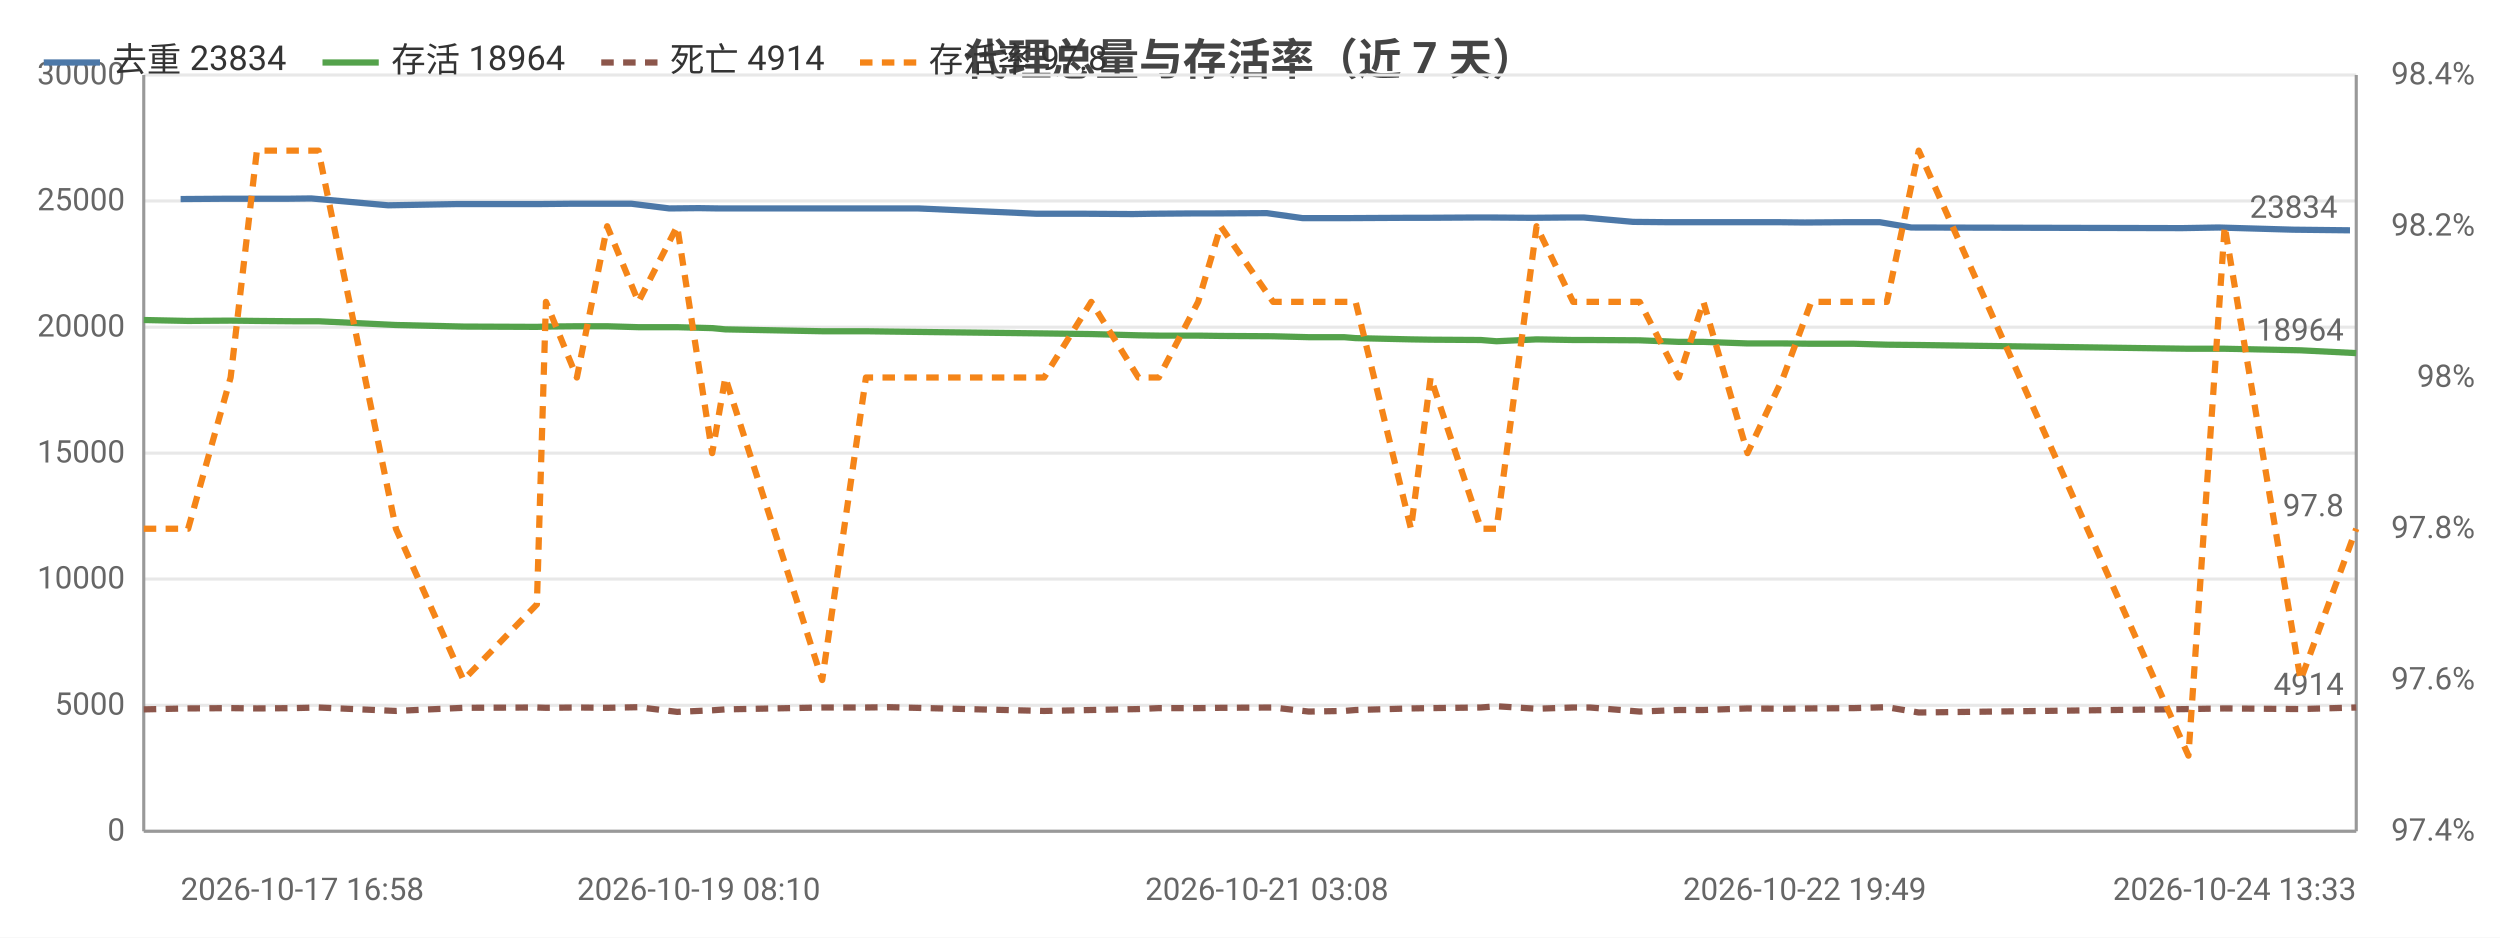
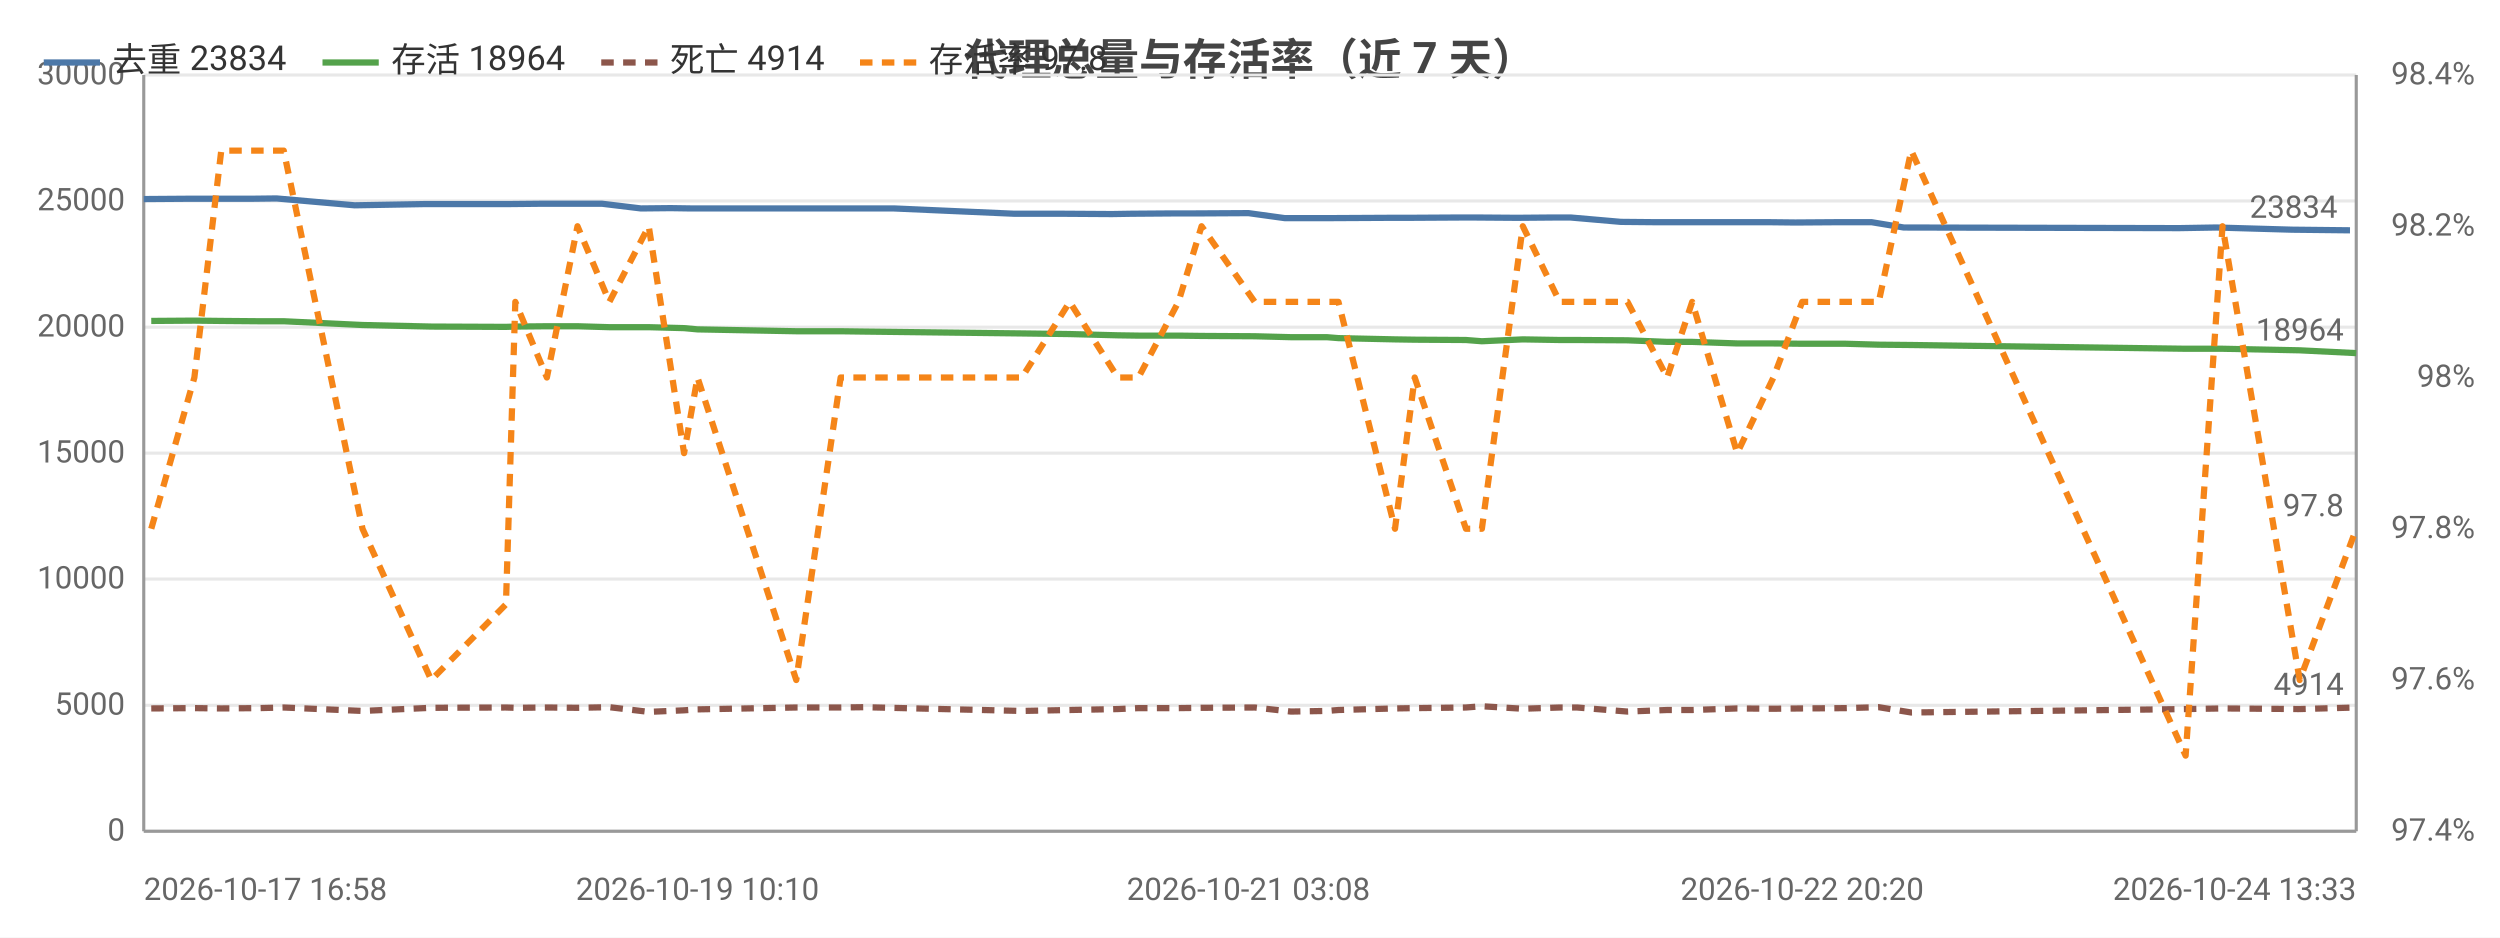
<svg xmlns="http://www.w3.org/2000/svg" width="800" height="300" viewBox="0 0 800 300">
  <rect width="800" height="300" fill="#ffffff" />
  <style>text{font-family:system-ui,-apple-system,'Segoe UI',Roboto,'PingFang SC','Microsoft YaHei','Noto Sans CJK SC',sans-serif}.g{stroke:#e8e8e8;stroke-width:1}.a{stroke:#999;stroke-width:1}.t{font-size:10px;fill:#666}.m{font-size:10px;text-anchor:middle;fill:#666}.e{font-size:10px;text-anchor:end;fill:#666}.l{font-size:11px;fill:#333}.tt{font-size:14px;font-weight:600;text-anchor:middle;fill:#444}.em{font-size:13px;text-anchor:middle;fill:#999}</style>
  <text class="tt" x="400.0" y="24">代理总量与存活率（近 7 天）</text>
  <line class="g" x1="46" y1="266" x2="754" y2="266" />
  <text class="e" x="40" y="269">0</text>
  <line class="g" x1="46" y1="225.7" x2="754" y2="225.7" />
  <text class="e" x="40" y="228.7">5000</text>
  <line class="g" x1="46" y1="185.3" x2="754" y2="185.3" />
  <text class="e" x="40" y="188.3">10000</text>
  <line class="g" x1="46" y1="145" x2="754" y2="145" />
  <text class="e" x="40" y="148">15000</text>
  <line class="g" x1="46" y1="104.7" x2="754" y2="104.7" />
  <text class="e" x="40" y="107.7">20000</text>
  <line class="g" x1="46" y1="64.3" x2="754" y2="64.3" />
  <text class="e" x="40" y="67.3">25000</text>
  <line class="g" x1="46" y1="24" x2="754" y2="24" />
  <text class="e" x="40" y="27">30000</text>
  <text class="e" x="792" y="269">97.4%</text>
  <text class="e" x="792" y="220.6">97.6%</text>
  <text class="e" x="792" y="172.2">97.8%</text>
  <text class="e" x="792" y="123.8">98%</text>
  <text class="e" x="792" y="75.4">98.2%</text>
  <text class="e" x="792" y="27">98.4%</text>
  <line class="a" x1="754" y1="24" x2="754" y2="266" />
  <line class="a" x1="46" y1="24" x2="46" y2="266" />
  <line class="a" x1="46" y1="266" x2="754" y2="266" />
-   <polyline fill="none" stroke="#4c78a8" stroke-width="2" stroke-linejoin="round" points="57.8,63.7 71.3,63.6 80.1,63.6 91.5,63.6 99.6,63.5 124.2,65.7 146.3,65.3 169.3,65.3 172.8,65.3 182.5,65.2 192.2,65.2 202.1,65.2 214.2,66.7 223.6,66.6 230.0,66.7 260.7,66.7 274.6,66.7 282.5,66.7 293.9,66.7 331.7,68.4 347.3,68.4 362.5,68.5 368.5,68.4 381.2,68.3 388.2,68.3 405.4,68.2 416.8,69.8 427.9,69.8 431.2,69.8 449.6,69.7 455.6,69.7 472.1,69.6 476.9,69.6 489.9,69.7 501.4,69.6 506.8,69.6 522.6,71.0 533.0,71.1 543.3,71.1 557.0,71.1 568.8,71.1 577.5,71.2 591.3,71.1 601.5,71.1 611.6,72.8 698.3,73.0 709.9,72.8 733.8,73.5 752.0,73.7" />
-   <circle cx="57.8" cy="63.7" r="4" fill="transparent" />
-   <circle cx="91.5" cy="63.6" r="4" fill="transparent" />
-   <circle cx="124.2" cy="65.7" r="4" fill="transparent" />
-   <circle cx="172.8" cy="65.3" r="4" fill="transparent" />
-   <circle cx="192.2" cy="65.2" r="4" fill="transparent" />
-   <circle cx="223.6" cy="66.6" r="4" fill="transparent" />
-   <circle cx="260.7" cy="66.7" r="4" fill="transparent" />
-   <circle cx="293.9" cy="66.7" r="4" fill="transparent" />
-   <circle cx="347.3" cy="68.4" r="4" fill="transparent" />
-   <circle cx="381.2" cy="68.3" r="4" fill="transparent" />
-   <circle cx="405.4" cy="68.2" r="4" fill="transparent" />
-   <circle cx="431.2" cy="69.8" r="4" fill="transparent" />
-   <circle cx="455.6" cy="69.7" r="4" fill="transparent" />
-   <circle cx="489.9" cy="69.7" r="4" fill="transparent" />
-   <circle cx="506.8" cy="69.6" r="4" fill="transparent" />
-   <circle cx="543.3" cy="71.1" r="4" fill="transparent" />
-   <circle cx="568.8" cy="71.1" r="4" fill="transparent" />
-   <circle cx="601.5" cy="71.1" r="4" fill="transparent" />
-   <circle cx="698.3" cy="73.0" r="4" fill="transparent" />
+   <polyline fill="none" stroke="#4c78a8" stroke-width="2" stroke-linejoin="round" points="46,63.7 59.7,63.6 68.7,63.6 80.2,63.6 88.5,63.5 113.5,65.7 136.0,65.3 159.4,65.3 162.9,65.3 172.8,65.2 182.6,65.2 192.7,65.2 205.1,66.7 214.6,66.6 221.1,66.7 252.4,66.7 266.4,66.7 274.5,66.7 286.1,66.7 324.6,68.4 340.3,68.4 355.8,68.5 361.9,68.4 374.9,68.3 382.0,68.3 399.5,68.2 411.1,69.8 422.4,69.8 425.8,69.8 444.5,69.7 450.5,69.7 467.3,69.6 472.2,69.6 485.4,69.7 497.1,69.6 502.6,69.6 518.7,71.0 529.2,71.1 539.7,71.1 553.6,71.1 565.7,71.1 574.5,71.2 588.5,71.1 598.9,71.1 609.2,72.8 697.4,73.0 709.2,72.8 733.5,73.5 752.0,73.7" />
+   <circle cx="46" cy="63.7" r="4" fill="transparent" />
+   <circle cx="80.2" cy="63.6" r="4" fill="transparent" />
+   <circle cx="113.5" cy="65.7" r="4" fill="transparent" />
+   <circle cx="162.9" cy="65.3" r="4" fill="transparent" />
+   <circle cx="182.6" cy="65.2" r="4" fill="transparent" />
+   <circle cx="214.6" cy="66.6" r="4" fill="transparent" />
+   <circle cx="252.4" cy="66.7" r="4" fill="transparent" />
+   <circle cx="286.1" cy="66.7" r="4" fill="transparent" />
+   <circle cx="340.3" cy="68.4" r="4" fill="transparent" />
+   <circle cx="374.9" cy="68.3" r="4" fill="transparent" />
+   <circle cx="399.5" cy="68.2" r="4" fill="transparent" />
+   <circle cx="425.8" cy="69.8" r="4" fill="transparent" />
+   <circle cx="450.5" cy="69.7" r="4" fill="transparent" />
+   <circle cx="485.4" cy="69.7" r="4" fill="transparent" />
+   <circle cx="502.6" cy="69.6" r="4" fill="transparent" />
+   <circle cx="539.7" cy="71.1" r="4" fill="transparent" />
+   <circle cx="565.7" cy="71.1" r="4" fill="transparent" />
+   <circle cx="598.9" cy="71.1" r="4" fill="transparent" />
+   <circle cx="697.4" cy="73.0" r="4" fill="transparent" />
  <circle cx="752.0" cy="73.7" r="4" fill="transparent" />
  <text class="t" x="748.0" y="69.7" text-anchor="end" fill="#4c78a8">23834</text>
-   <polyline fill="none" stroke="#54a24b" stroke-width="2" stroke-linejoin="round" points="46,102.4 60.2,102.7 73.8,102.6 82.2,102.7 93.9,102.8 101.9,102.8 126.7,104.0 148.3,104.5 171.8,104.6 174.7,104.5 184.6,104.4 194.3,104.4 204.3,104.7 216.7,104.7 227.9,105.0 232.1,105.4 263.1,106.0 277.1,106.0 284.4,106.1 334.1,106.7 349.2,106.9 364.3,107.3 370.8,107.4 383.4,107.4 390.6,107.5 407.4,107.6 418.8,107.9 430.1,107.9 433.8,108.2 451.5,108.6 457.8,108.7 473.9,108.8 478.9,109.2 491.7,108.6 503.4,108.8 508.8,108.8 524.7,108.9 537.2,109.4 545.1,109.4 559.2,109.9 570.6,109.9 579.6,110.0 593.3,110.0 603.8,110.3 614.0,110.4 700.3,111.6 711.9,111.6 736.2,112.1 754,113.0" />
-   <circle cx="46" cy="102.4" r="4" fill="transparent" />
-   <circle cx="82.2" cy="102.7" r="4" fill="transparent" />
-   <circle cx="101.9" cy="102.8" r="4" fill="transparent" />
-   <circle cx="171.8" cy="104.6" r="4" fill="transparent" />
-   <circle cx="184.6" cy="104.4" r="4" fill="transparent" />
-   <circle cx="216.7" cy="104.7" r="4" fill="transparent" />
-   <circle cx="232.1" cy="105.4" r="4" fill="transparent" />
-   <circle cx="284.4" cy="106.1" r="4" fill="transparent" />
-   <circle cx="349.2" cy="106.9" r="4" fill="transparent" />
-   <circle cx="383.4" cy="107.4" r="4" fill="transparent" />
-   <circle cx="407.4" cy="107.6" r="4" fill="transparent" />
-   <circle cx="433.8" cy="108.2" r="4" fill="transparent" />
-   <circle cx="457.8" cy="108.7" r="4" fill="transparent" />
-   <circle cx="491.7" cy="108.6" r="4" fill="transparent" />
-   <circle cx="508.8" cy="108.8" r="4" fill="transparent" />
-   <circle cx="545.1" cy="109.4" r="4" fill="transparent" />
-   <circle cx="570.6" cy="109.9" r="4" fill="transparent" />
-   <circle cx="603.8" cy="110.3" r="4" fill="transparent" />
-   <circle cx="700.3" cy="111.6" r="4" fill="transparent" />
+   <polyline fill="none" stroke="#54a24b" stroke-width="2" stroke-linejoin="round" points="48.4,102.7 62.2,102.6 70.8,102.7 82.7,102.8 90.8,102.8 116.0,104.0 138.0,104.5 161.9,104.6 164.9,104.5 175.0,104.4 184.8,104.4 195.0,104.7 207.6,104.7 218.9,105.0 223.2,105.4 254.8,106.0 269.0,106.0 276.4,106.1 327.0,106.7 342.3,106.9 357.7,107.3 364.3,107.4 377.1,107.4 384.5,107.5 401.5,107.6 413.1,107.9 424.6,107.9 428.3,108.2 446.4,108.6 452.7,108.7 469.1,108.8 474.2,109.2 487.3,108.6 499.1,108.8 504.7,108.8 520.8,108.9 533.5,109.4 541.5,109.4 555.9,109.9 567.5,109.9 576.7,110.0 590.6,110.0 601.2,110.3 611.6,110.4 699.4,111.6 711.2,111.6 735.9,112.1 754,113.0" />
+   <circle cx="48.4" cy="102.7" r="4" fill="transparent" />
+   <circle cx="70.8" cy="102.7" r="4" fill="transparent" />
+   <circle cx="116.0" cy="104.0" r="4" fill="transparent" />
+   <circle cx="161.9" cy="104.6" r="4" fill="transparent" />
+   <circle cx="184.8" cy="104.4" r="4" fill="transparent" />
+   <circle cx="207.6" cy="104.7" r="4" fill="transparent" />
+   <circle cx="254.8" cy="106.0" r="4" fill="transparent" />
+   <circle cx="276.4" cy="106.1" r="4" fill="transparent" />
+   <circle cx="357.7" cy="107.3" r="4" fill="transparent" />
+   <circle cx="377.1" cy="107.4" r="4" fill="transparent" />
+   <circle cx="413.1" cy="107.9" r="4" fill="transparent" />
+   <circle cx="428.3" cy="108.2" r="4" fill="transparent" />
+   <circle cx="469.1" cy="108.8" r="4" fill="transparent" />
+   <circle cx="487.3" cy="108.6" r="4" fill="transparent" />
+   <circle cx="520.8" cy="108.9" r="4" fill="transparent" />
+   <circle cx="541.5" cy="109.4" r="4" fill="transparent" />
+   <circle cx="576.7" cy="110.0" r="4" fill="transparent" />
+   <circle cx="601.2" cy="110.3" r="4" fill="transparent" />
+   <circle cx="711.2" cy="111.6" r="4" fill="transparent" />
  <circle cx="754" cy="113.0" r="4" fill="transparent" />
  <text class="t" x="750" y="109.0" text-anchor="end" fill="#54a24b">18964</text>
-   <polyline fill="none" stroke="#8c564b" stroke-width="2" stroke-dasharray="4,3" stroke-linejoin="round" points="46,227.0 60.2,226.7 73.8,226.6 82.2,226.7 93.9,226.6 101.9,226.4 126.7,227.5 148.3,226.5 171.8,226.4 174.7,226.5 184.6,226.4 194.3,226.5 204.3,226.3 216.7,227.8 227.9,227.3 232.1,227.0 263.1,226.4 277.1,226.4 284.4,226.3 334.1,227.5 349.2,227.2 364.3,226.9 370.8,226.6 383.4,226.6 390.6,226.5 407.4,226.4 418.8,227.7 430.1,227.5 433.8,227.2 451.5,226.7 457.8,226.6 473.9,226.4 478.9,226.0 491.7,226.8 503.4,226.4 508.8,226.4 524.7,227.7 537.2,227.2 545.1,227.2 559.2,226.7 570.6,226.8 579.6,226.7 593.3,226.6 603.8,226.3 614.0,228.0 700.3,226.9 711.9,226.7 736.2,226.9 754,226.4" />
-   <circle cx="46" cy="227.0" r="4" fill="transparent" />
-   <circle cx="82.2" cy="226.7" r="4" fill="transparent" />
-   <circle cx="101.9" cy="226.4" r="4" fill="transparent" />
-   <circle cx="171.8" cy="226.4" r="4" fill="transparent" />
-   <circle cx="184.6" cy="226.4" r="4" fill="transparent" />
-   <circle cx="216.7" cy="227.8" r="4" fill="transparent" />
-   <circle cx="232.1" cy="227.0" r="4" fill="transparent" />
-   <circle cx="284.4" cy="226.3" r="4" fill="transparent" />
-   <circle cx="349.2" cy="227.2" r="4" fill="transparent" />
-   <circle cx="383.4" cy="226.6" r="4" fill="transparent" />
-   <circle cx="407.4" cy="226.4" r="4" fill="transparent" />
-   <circle cx="433.8" cy="227.2" r="4" fill="transparent" />
-   <circle cx="457.8" cy="226.6" r="4" fill="transparent" />
-   <circle cx="491.7" cy="226.8" r="4" fill="transparent" />
-   <circle cx="508.8" cy="226.4" r="4" fill="transparent" />
-   <circle cx="545.1" cy="227.2" r="4" fill="transparent" />
-   <circle cx="570.6" cy="226.8" r="4" fill="transparent" />
-   <circle cx="603.8" cy="226.3" r="4" fill="transparent" />
-   <circle cx="700.3" cy="226.9" r="4" fill="transparent" />
+   <polyline fill="none" stroke="#8c564b" stroke-width="2" stroke-dasharray="4,3" stroke-linejoin="round" points="48.4,226.7 62.2,226.6 70.8,226.7 82.7,226.6 90.8,226.4 116.0,227.5 138.0,226.5 161.9,226.4 164.9,226.5 175.0,226.4 184.8,226.5 195.0,226.3 207.6,227.8 218.9,227.3 223.2,227.0 254.8,226.4 269.0,226.4 276.4,226.3 327.0,227.5 342.3,227.2 357.7,226.9 364.3,226.6 377.1,226.6 384.5,226.5 401.5,226.4 413.1,227.7 424.6,227.5 428.3,227.2 446.4,226.7 452.7,226.6 469.1,226.4 474.2,226.0 487.3,226.8 499.1,226.4 504.7,226.4 520.8,227.7 533.5,227.2 541.5,227.2 555.9,226.7 567.5,226.8 576.7,226.7 590.6,226.6 601.2,226.3 611.6,228.0 699.4,226.9 711.2,226.7 735.9,226.9 754,226.4" />
+   <circle cx="48.4" cy="226.7" r="4" fill="transparent" />
+   <circle cx="70.8" cy="226.7" r="4" fill="transparent" />
+   <circle cx="116.0" cy="227.5" r="4" fill="transparent" />
+   <circle cx="161.9" cy="226.4" r="4" fill="transparent" />
+   <circle cx="184.8" cy="226.5" r="4" fill="transparent" />
+   <circle cx="207.6" cy="227.8" r="4" fill="transparent" />
+   <circle cx="254.8" cy="226.4" r="4" fill="transparent" />
+   <circle cx="276.4" cy="226.3" r="4" fill="transparent" />
+   <circle cx="357.7" cy="226.9" r="4" fill="transparent" />
+   <circle cx="377.1" cy="226.6" r="4" fill="transparent" />
+   <circle cx="413.1" cy="227.7" r="4" fill="transparent" />
+   <circle cx="428.3" cy="227.2" r="4" fill="transparent" />
+   <circle cx="469.1" cy="226.4" r="4" fill="transparent" />
+   <circle cx="487.3" cy="226.8" r="4" fill="transparent" />
+   <circle cx="520.8" cy="227.7" r="4" fill="transparent" />
+   <circle cx="541.5" cy="227.2" r="4" fill="transparent" />
+   <circle cx="576.7" cy="226.7" r="4" fill="transparent" />
+   <circle cx="601.2" cy="226.3" r="4" fill="transparent" />
+   <circle cx="711.2" cy="226.7" r="4" fill="transparent" />
  <circle cx="754" cy="226.4" r="4" fill="transparent" />
  <text class="t" x="750" y="222.4" text-anchor="end" fill="#8c564b">4914</text>
-   <polyline fill="none" stroke="#f58518" stroke-width="2" stroke-dasharray="4,3" stroke-linejoin="round" points="46,169.2 60.2,169.2 73.8,120.8 82.2,48.2 93.9,48.2 101.9,48.2 126.7,169.2 148.3,217.6 171.8,193.4 174.7,96.6 184.6,120.8 194.3,72.4 204.3,96.6 216.7,72.4 227.9,145 232.1,120.8 263.1,217.6 277.1,120.8 284.4,120.8 334.1,120.8 349.2,96.6 364.3,120.8 370.8,120.8 383.4,96.6 390.6,72.4 407.4,96.6 418.8,96.6 430.1,96.6 433.8,96.6 451.5,169.2 457.8,120.8 473.9,169.2 478.9,169.2 491.7,72.4 503.4,96.6 508.8,96.6 524.7,96.6 537.2,120.8 545.1,96.6 559.2,145 570.6,120.8 579.6,96.6 593.3,96.6 603.8,96.6 614.0,48.2 700.3,241.8 711.9,72.4 736.2,217.6 754,169.2" />
-   <circle cx="46" cy="169.2" r="4" fill="transparent" />
-   <circle cx="82.2" cy="48.2" r="4" fill="transparent" />
-   <circle cx="101.9" cy="48.2" r="4" fill="transparent" />
-   <circle cx="171.8" cy="193.4" r="4" fill="transparent" />
-   <circle cx="184.6" cy="120.8" r="4" fill="transparent" />
-   <circle cx="216.7" cy="72.4" r="4" fill="transparent" />
-   <circle cx="232.1" cy="120.8" r="4" fill="transparent" />
-   <circle cx="284.4" cy="120.8" r="4" fill="transparent" />
-   <circle cx="349.2" cy="96.6" r="4" fill="transparent" />
-   <circle cx="383.4" cy="96.6" r="4" fill="transparent" />
-   <circle cx="407.4" cy="96.6" r="4" fill="transparent" />
-   <circle cx="433.8" cy="96.6" r="4" fill="transparent" />
-   <circle cx="457.8" cy="120.8" r="4" fill="transparent" />
-   <circle cx="491.7" cy="72.4" r="4" fill="transparent" />
-   <circle cx="508.8" cy="96.6" r="4" fill="transparent" />
-   <circle cx="545.1" cy="96.6" r="4" fill="transparent" />
-   <circle cx="570.6" cy="120.8" r="4" fill="transparent" />
-   <circle cx="603.8" cy="96.6" r="4" fill="transparent" />
-   <circle cx="700.3" cy="241.8" r="4" fill="transparent" />
+   <polyline fill="none" stroke="#f58518" stroke-width="2" stroke-dasharray="4,3" stroke-linejoin="round" points="48.4,169.2 62.2,120.8 70.8,48.2 82.7,48.2 90.8,48.2 116.0,169.2 138.0,217.6 161.9,193.4 164.9,96.6 175.0,120.8 184.8,72.4 195.0,96.6 207.6,72.4 218.9,145 223.2,120.8 254.8,217.6 269.0,120.8 276.4,120.8 327.0,120.8 342.3,96.6 357.7,120.8 364.3,120.8 377.1,96.6 384.5,72.4 401.5,96.6 413.1,96.6 424.6,96.6 428.3,96.6 446.4,169.2 452.7,120.8 469.1,169.2 474.2,169.2 487.3,72.4 499.1,96.6 504.7,96.6 520.8,96.6 533.5,120.8 541.5,96.6 555.9,145 567.5,120.8 576.7,96.6 590.6,96.6 601.2,96.6 611.6,48.2 699.4,241.8 711.2,72.4 735.9,217.6 754,169.2" />
+   <circle cx="48.4" cy="169.2" r="4" fill="transparent" />
+   <circle cx="70.8" cy="48.2" r="4" fill="transparent" />
+   <circle cx="116.0" cy="169.2" r="4" fill="transparent" />
+   <circle cx="161.9" cy="193.4" r="4" fill="transparent" />
+   <circle cx="184.8" cy="72.4" r="4" fill="transparent" />
+   <circle cx="207.6" cy="72.4" r="4" fill="transparent" />
+   <circle cx="254.8" cy="217.6" r="4" fill="transparent" />
+   <circle cx="276.4" cy="120.8" r="4" fill="transparent" />
+   <circle cx="357.7" cy="120.8" r="4" fill="transparent" />
+   <circle cx="377.1" cy="96.6" r="4" fill="transparent" />
+   <circle cx="413.1" cy="96.6" r="4" fill="transparent" />
+   <circle cx="428.3" cy="96.6" r="4" fill="transparent" />
+   <circle cx="469.1" cy="169.2" r="4" fill="transparent" />
+   <circle cx="487.3" cy="72.4" r="4" fill="transparent" />
+   <circle cx="520.8" cy="96.6" r="4" fill="transparent" />
+   <circle cx="541.5" cy="96.6" r="4" fill="transparent" />
+   <circle cx="576.7" cy="96.6" r="4" fill="transparent" />
+   <circle cx="601.2" cy="96.6" r="4" fill="transparent" />
+   <circle cx="711.2" cy="72.4" r="4" fill="transparent" />
  <circle cx="754" cy="169.2" r="4" fill="transparent" />
  <text class="t" x="750" y="165.2" text-anchor="end" fill="#f58518">97.8</text>
-   <text class="t" x="57.8" y="288">2026-10-17 16:58</text>
-   <text class="m" x="223.6" y="288">2026-10-19 08:10</text>
-   <text class="m" x="405.4" y="288">2026-10-21 03:08</text>
-   <text class="m" x="577.5" y="288">2026-10-22 19:49</text>
+   <text class="t" x="46" y="288">2026-10-17 16:58</text>
+   <text class="m" x="223.2" y="288">2026-10-19 10:10</text>
+   <text class="m" x="399.5" y="288">2026-10-21 03:08</text>
+   <text class="m" x="576.7" y="288">2026-10-22 20:20</text>
  <text class="e" x="754" y="288">2026-10-24 13:33</text>
  <line x1="14" y1="20" x2="32" y2="20" stroke="#4c78a8" stroke-width="2" />
  <text class="l" x="36" y="23">去重 23834</text>
  <line x1="103.2" y1="20" x2="121.2" y2="20" stroke="#54a24b" stroke-width="2" />
  <text class="l" x="125.2" y="23">存活 18964</text>
  <line x1="192.4" y1="20" x2="210.4" y2="20" stroke="#8c564b" stroke-width="2" stroke-dasharray="4,3" />
  <text class="l" x="214.4" y="23">死亡 4914</text>
  <line x1="275.2" y1="20" x2="293.2" y2="20" stroke="#f58518" stroke-width="2" stroke-dasharray="4,3" />
  <text class="l" x="297.2" y="23">存活率 97.8</text>
</svg>
